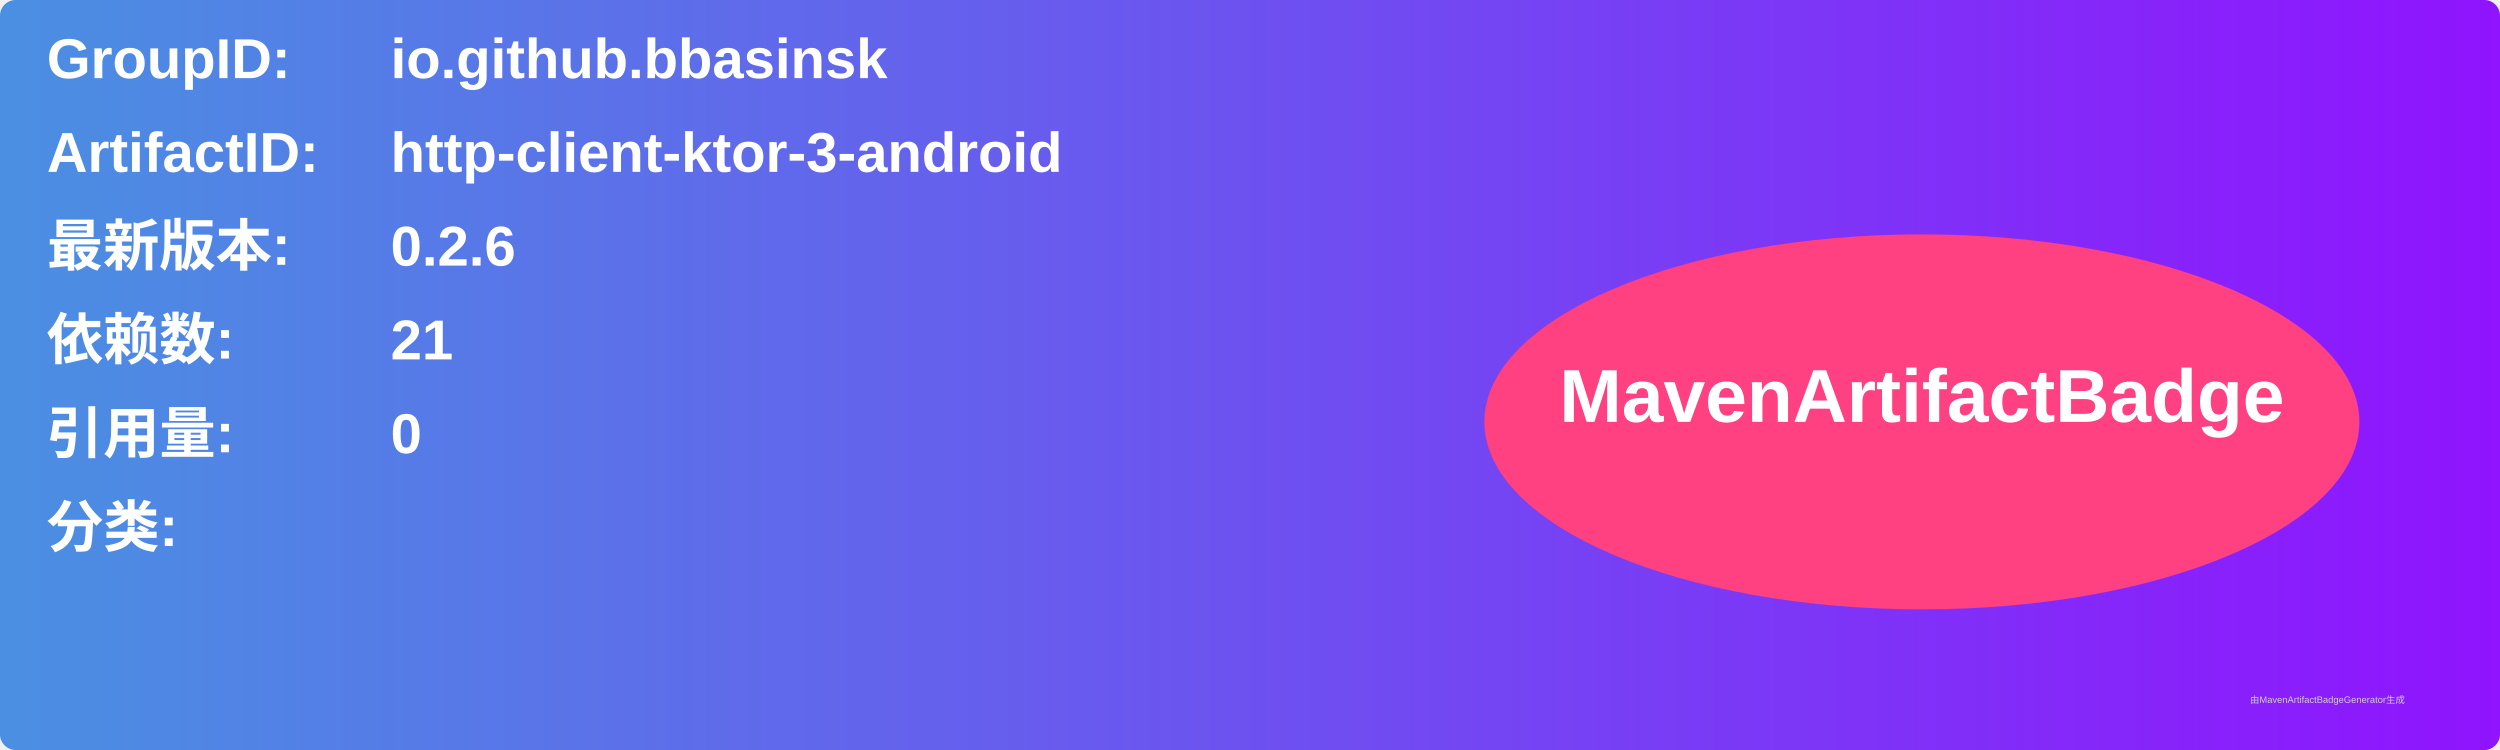
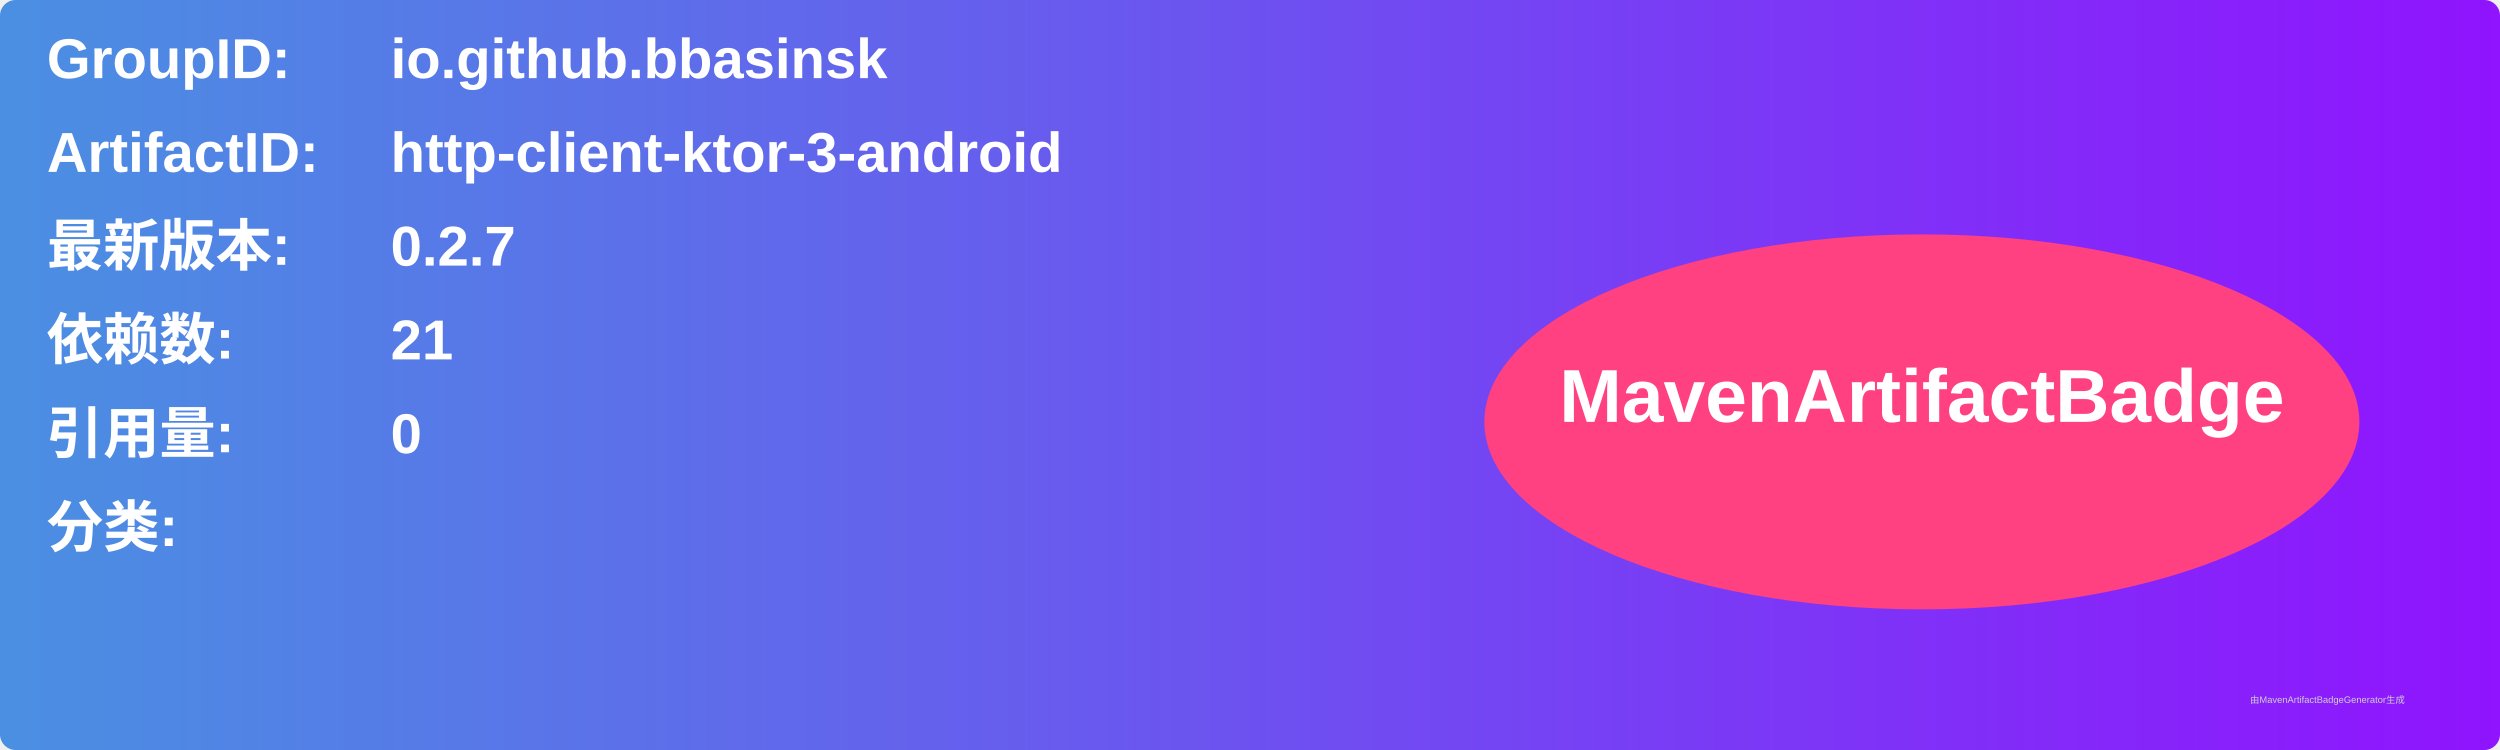
<svg xmlns="http://www.w3.org/2000/svg" width="800" height="240" viewBox="0 0 800 240">
  <linearGradient id="grad" x1="0%" y1="0%" x2="100%" y2="0%">
    <stop offset="0%" stop-color="#4a90e2" />
    <stop offset="100%" stop-color="#9013fe" />
  </linearGradient>
  <rect width="100%" height="100%" rx="5" ry="5" fill="url(#grad)" />
  <g transform="translate(15, 15)">
    <text x="0" y="10" font-family="Arial" font-size="18" fill="white" font-weight="bold" width="260">GroupID:</text>
    <text x="110" y="10" font-family="Arial" font-size="18" fill="white" font-weight="bold" width="460">io.github.bbasinsk</text>
    <text x="0" y="40" font-family="Arial" font-size="18" fill="white" font-weight="bold" width="260">ArtifactID:</text>
    <text x="110" y="40" font-family="Arial" font-size="18" fill="white" font-weight="bold" width="460">http-client-ktor-3-android</text>
    <text x="0" y="70" font-family="Arial" font-size="18" fill="white" font-weight="bold">最新版本:</text>
    <text x="110" y="70" font-family="Arial" font-size="18" fill="white" font-weight="bold">
-       <tspan font-weight="bold">0.2.6</tspan>
+       <tspan font-weight="bold">0.2.7</tspan>
    </text>
    <text x="0" y="100" font-family="Arial" font-size="18" fill="white" font-weight="bold">依赖数: </text>
    <text x="110" y="100" font-family="Arial" font-size="18" fill="white">
      <tspan font-weight="bold">21</tspan>
    </text>
    <text x="0" y="130" font-family="Arial" font-size="18" fill="white" font-weight="bold">引用量: </text>
    <text x="110" y="130" font-family="Arial" font-size="18" fill="white">
      <tspan font-weight="bold">0</tspan>
    </text>
    <text x="0" y="160" font-family="Arial" font-size="18" fill="white" font-weight="bold">分类:</text>
    <text x="10" y="190" font-family="Arial" font-size="10" fill="white">
      <tspan font-weight="bold" />
    </text>
    <ellipse cx="600" cy="120" rx="140" ry="60" fill="#ff4081" />
    <text x="600" y="120" text-anchor="middle" font-family="Arial" font-size="24" fill="white" font-weight="bold">MavenArtifactBadge</text>
  </g>
  <text x="720" y="225" font-family="Arial" font-size="3" fill="#d0d0d0">由MavenArtifactBadgeGenerator生成</text>
</svg>
